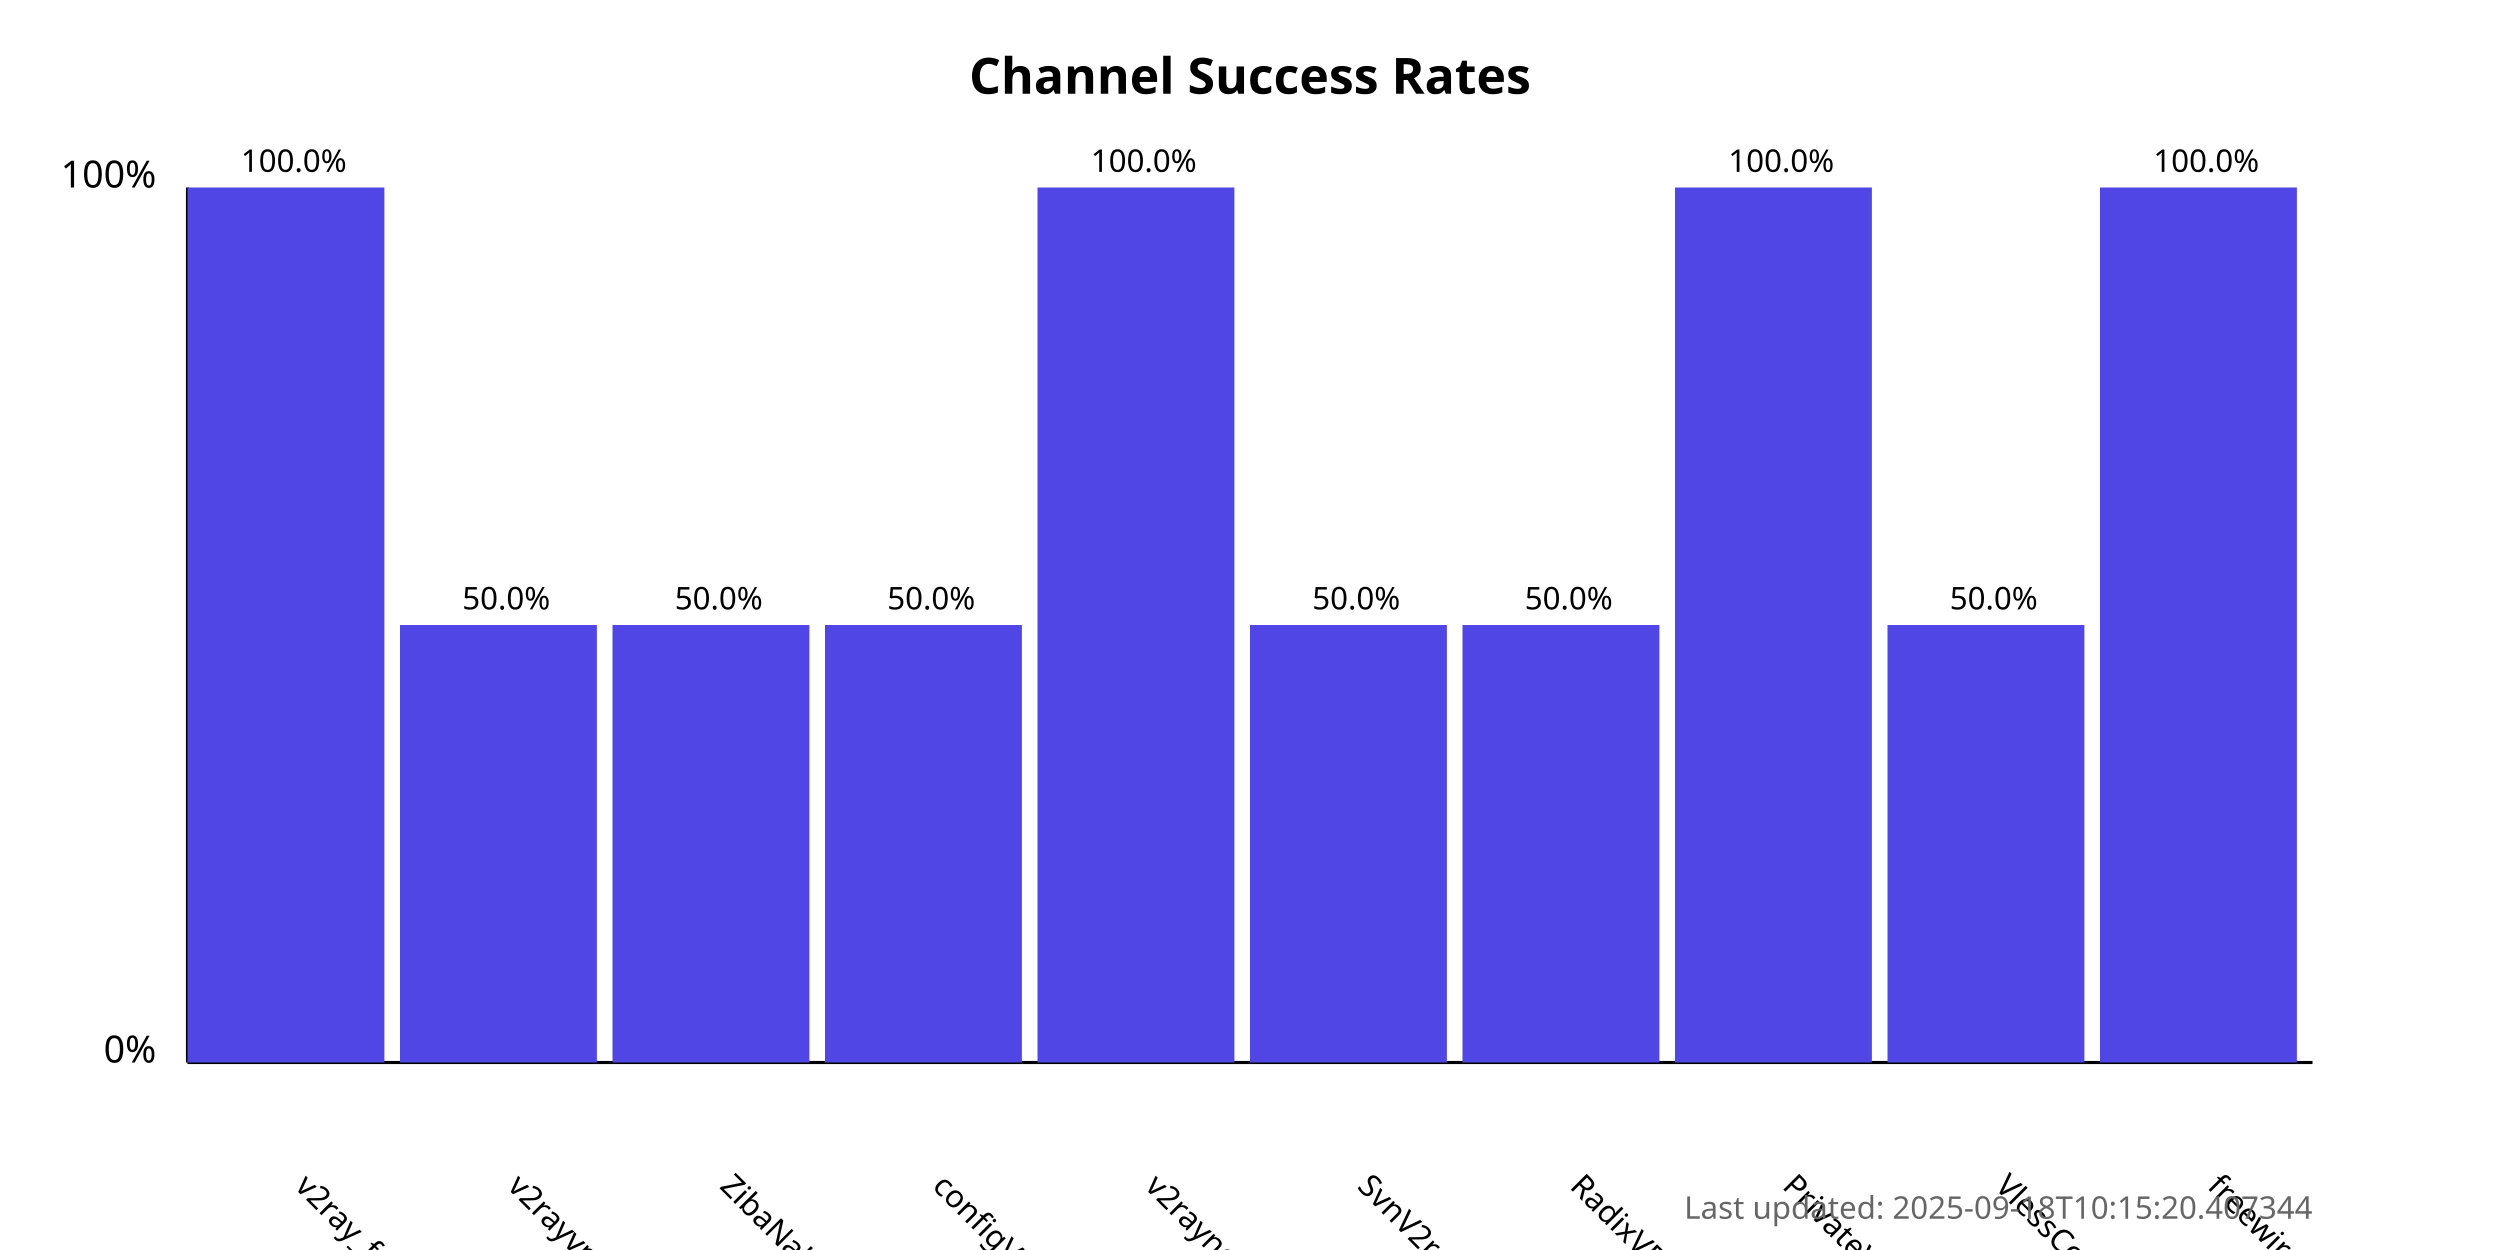
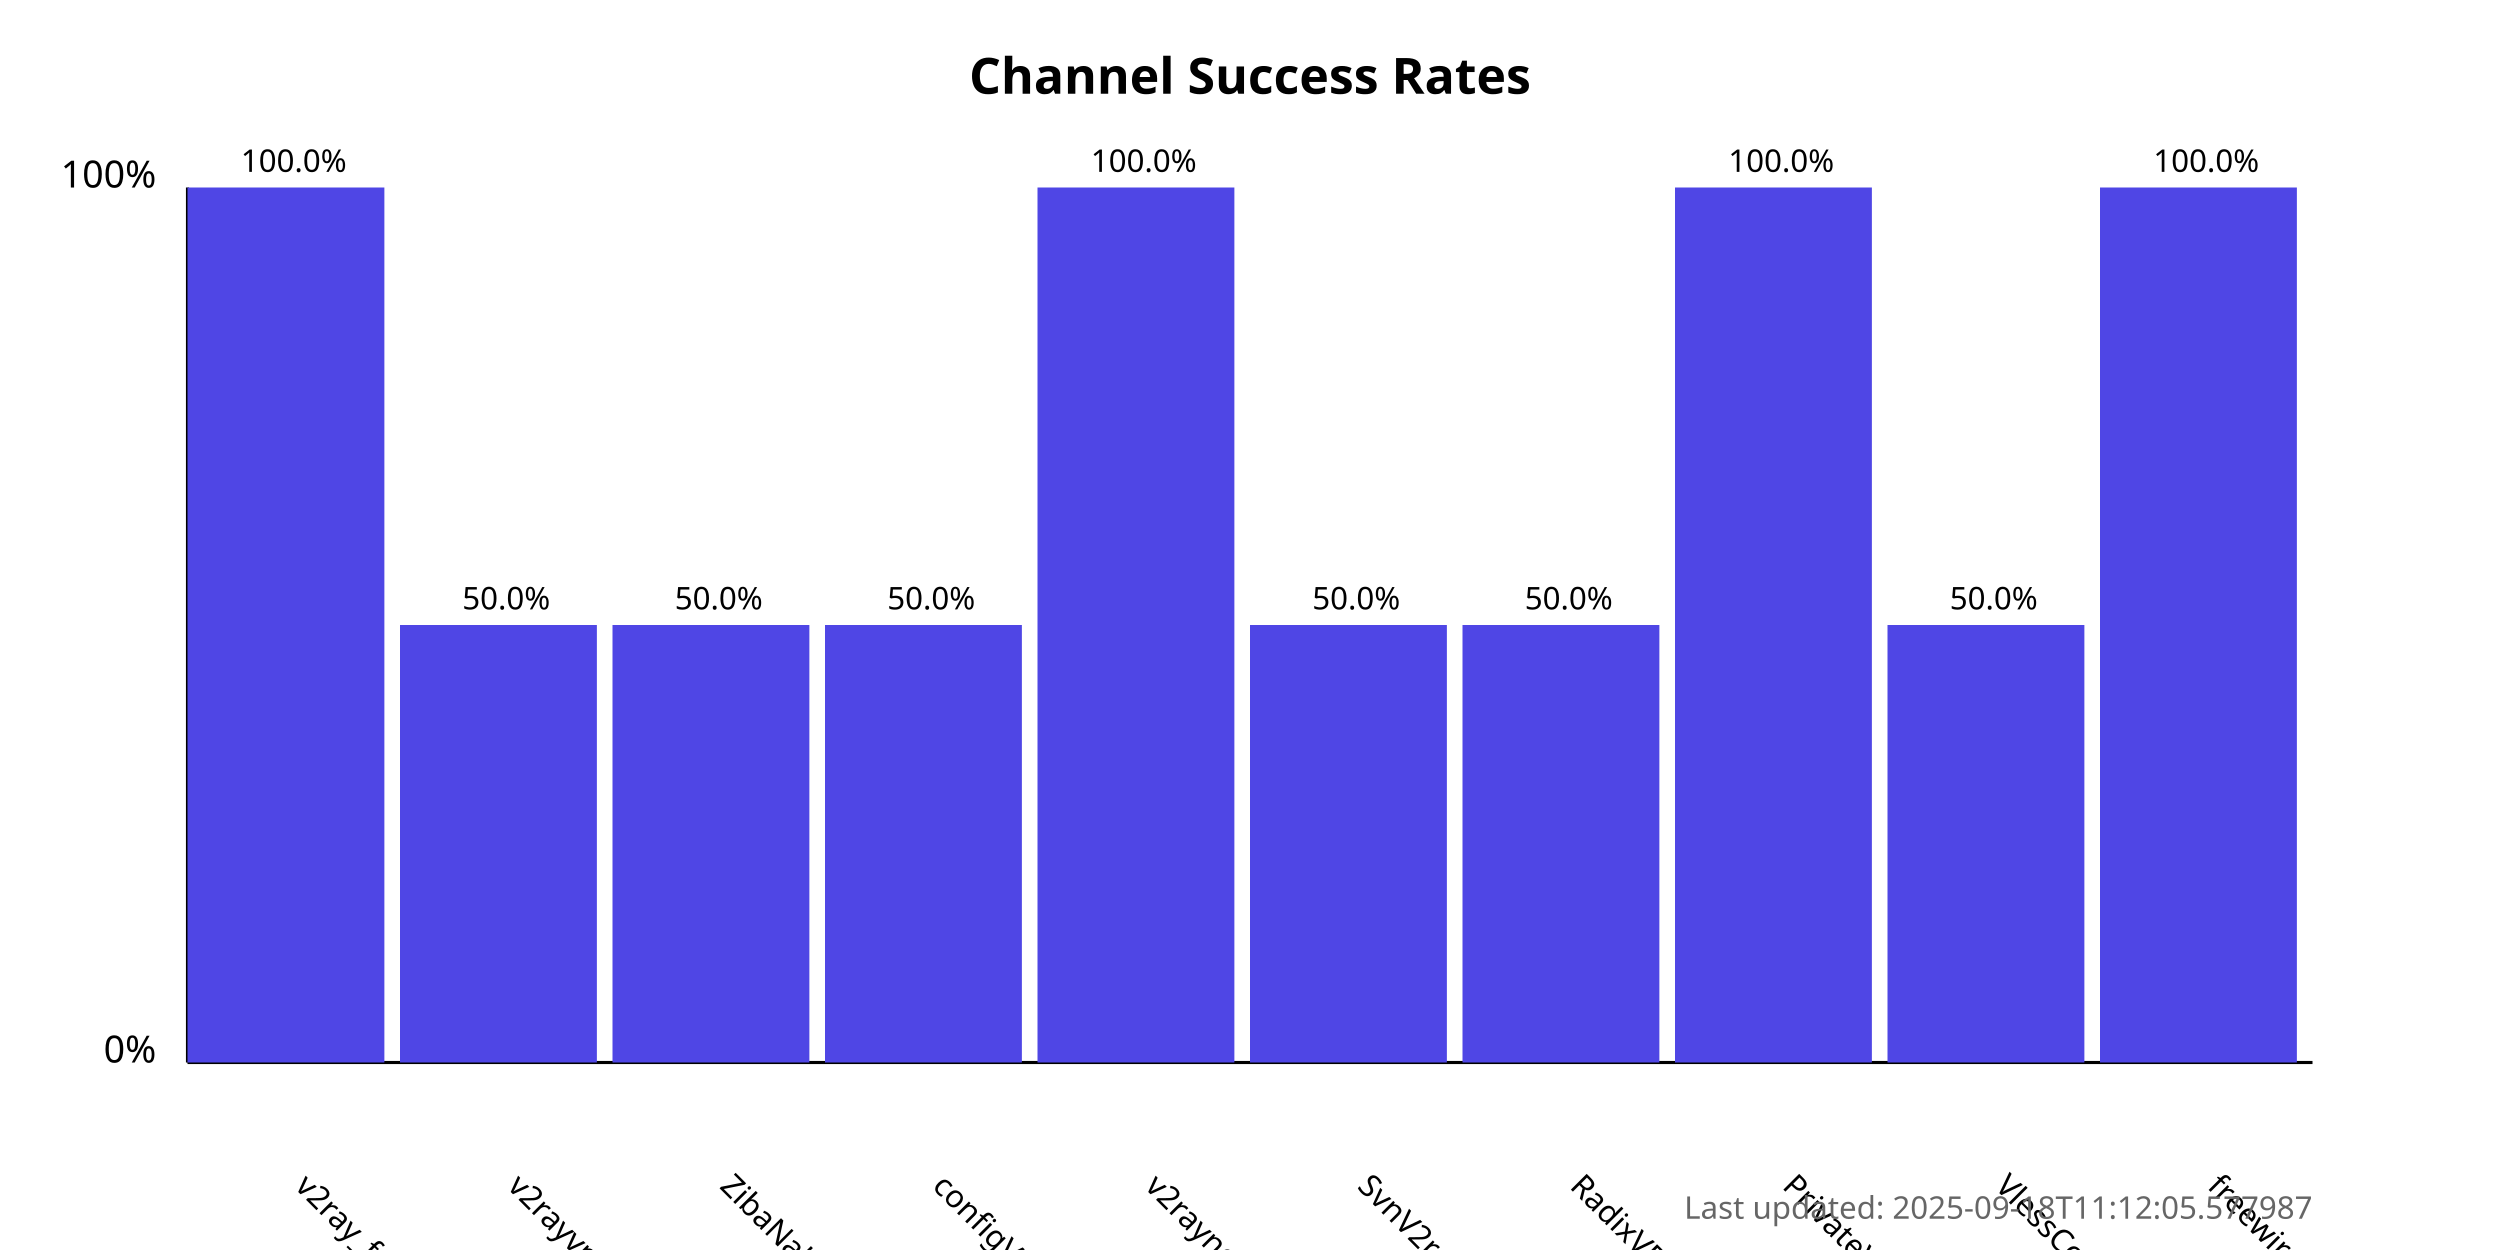
<svg xmlns="http://www.w3.org/2000/svg" width="800" height="400">
  <style>
            .chart-title { font: bold 16px sans-serif; }
            .axis-label { font: 12px sans-serif; }
            .tick-label { font: 10px sans-serif; }
            .bar { fill: #4f46e5; }
            .bar:hover { fill: #6366f1; }
            .timestamp { font: 10px sans-serif; fill: #666; }
        </style>
  <text x="400.0" y="30" text-anchor="middle" class="chart-title">
            Channel Success Rates
        </text>
  <line x1="60" y1="340" x2="60" y2="60" stroke="black" stroke-width="1" />
  <line x1="60" y1="340" x2="740" y2="340" stroke="black" stroke-width="1" />
  <text x="50" y="340" text-anchor="end" class="axis-label">0%</text>
  <text x="50" y="60" text-anchor="end" class="axis-label">100%</text>
  <g>
    <rect x="60" y="60.0" width="63.0" height="280.0" class="bar" />
    <text x="94.0" y="380" transform="rotate(45, 94.0, 380)" text-anchor="start" class="tick-label">
                v2ray_free_conf
            </text>
    <text x="94.0" y="55.0" text-anchor="middle" class="tick-label">
                100.0%
            </text>
  </g>
  <g>
    <rect x="128.0" y="200.0" width="63.0" height="140.0" class="bar" />
    <text x="162.0" y="380" transform="rotate(45, 162.0, 380)" text-anchor="start" class="tick-label">
                v2rayvpno
            </text>
    <text x="162.0" y="195.0" text-anchor="middle" class="tick-label">
                50.0%
            </text>
  </g>
  <g>
    <rect x="196.0" y="200.0" width="63.0" height="140.0" class="bar" />
    <text x="230.0" y="380" transform="rotate(45, 230.0, 380)" text-anchor="start" class="tick-label">
                ZibaNabz
            </text>
    <text x="230.0" y="195.0" text-anchor="middle" class="tick-label">
                50.0%
            </text>
  </g>
  <g>
    <rect x="264.0" y="200.0" width="63.0" height="140.0" class="bar" />
    <text x="298.0" y="380" transform="rotate(45, 298.0, 380)" text-anchor="start" class="tick-label">
                configV2rayForFree
            </text>
    <text x="298.0" y="195.0" text-anchor="middle" class="tick-label">
                50.0%
            </text>
  </g>
  <g>
    <rect x="332.0" y="60.0" width="63.0" height="280.0" class="bar" />
    <text x="366.0" y="380" transform="rotate(45, 366.0, 380)" text-anchor="start" class="tick-label">
                v2rayngvpn
            </text>
    <text x="366.0" y="55.0" text-anchor="middle" class="tick-label">
                100.0%
            </text>
  </g>
  <g>
    <rect x="400.0" y="200.0" width="63.0" height="140.0" class="bar" />
    <text x="434.0" y="380" transform="rotate(45, 434.0, 380)" text-anchor="start" class="tick-label">
                SvnV2ray
            </text>
    <text x="434.0" y="195.0" text-anchor="middle" class="tick-label">
                50.0%
            </text>
  </g>
  <g>
    <rect x="468.0" y="200.0" width="63.0" height="140.0" class="bar" />
    <text x="502.0" y="380" transform="rotate(45, 502.0, 380)" text-anchor="start" class="tick-label">
                RadixVPN
            </text>
    <text x="502.0" y="195.0" text-anchor="middle" class="tick-label">
                50.0%
            </text>
  </g>
  <g>
    <rect x="536.0" y="60.0" width="63.0" height="280.0" class="bar" />
    <text x="570.0" y="380" transform="rotate(45, 570.0, 380)" text-anchor="start" class="tick-label">
                PrivateVPNs
            </text>
    <text x="570.0" y="55.0" text-anchor="middle" class="tick-label">
                100.0%
            </text>
  </g>
  <g>
    <rect x="604.0" y="200.0" width="63.0" height="140.0" class="bar" />
    <text x="638.0" y="380" transform="rotate(45, 638.0, 380)" text-anchor="start" class="tick-label">
                VlessConfig
            </text>
    <text x="638.0" y="195.0" text-anchor="middle" class="tick-label">
                50.0%
            </text>
  </g>
  <g>
    <rect x="672.0" y="60.0" width="63.0" height="280.0" class="bar" />
    <text x="706.0" y="380" transform="rotate(45, 706.0, 380)" text-anchor="start" class="tick-label">
                freewireguard
            </text>
    <text x="706.0" y="55.0" text-anchor="middle" class="tick-label">
                100.0%
            </text>
  </g>
  <text x="740" y="390" text-anchor="end" class="timestamp">
-             Last updated: 2025-09-18T10:15:20.407344
+             Last updated: 2025-09-18T11:12:05.577987
        </text>
</svg>
